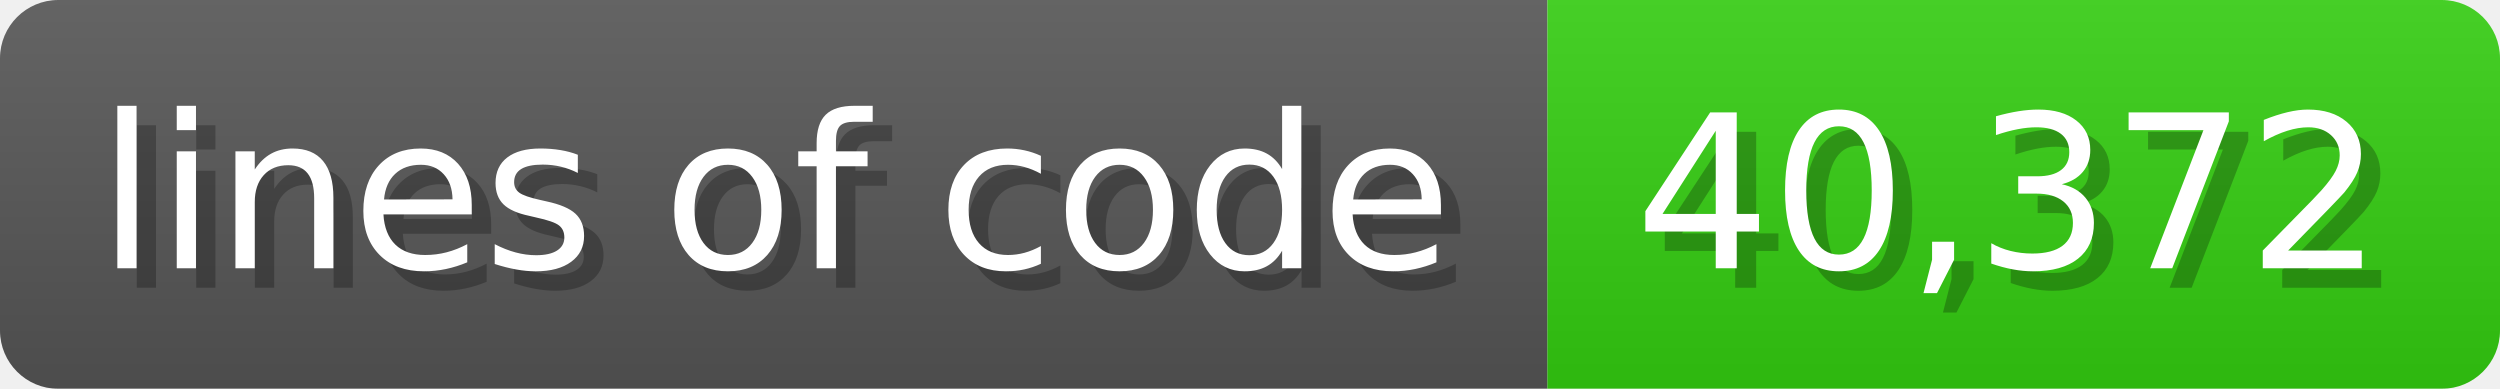
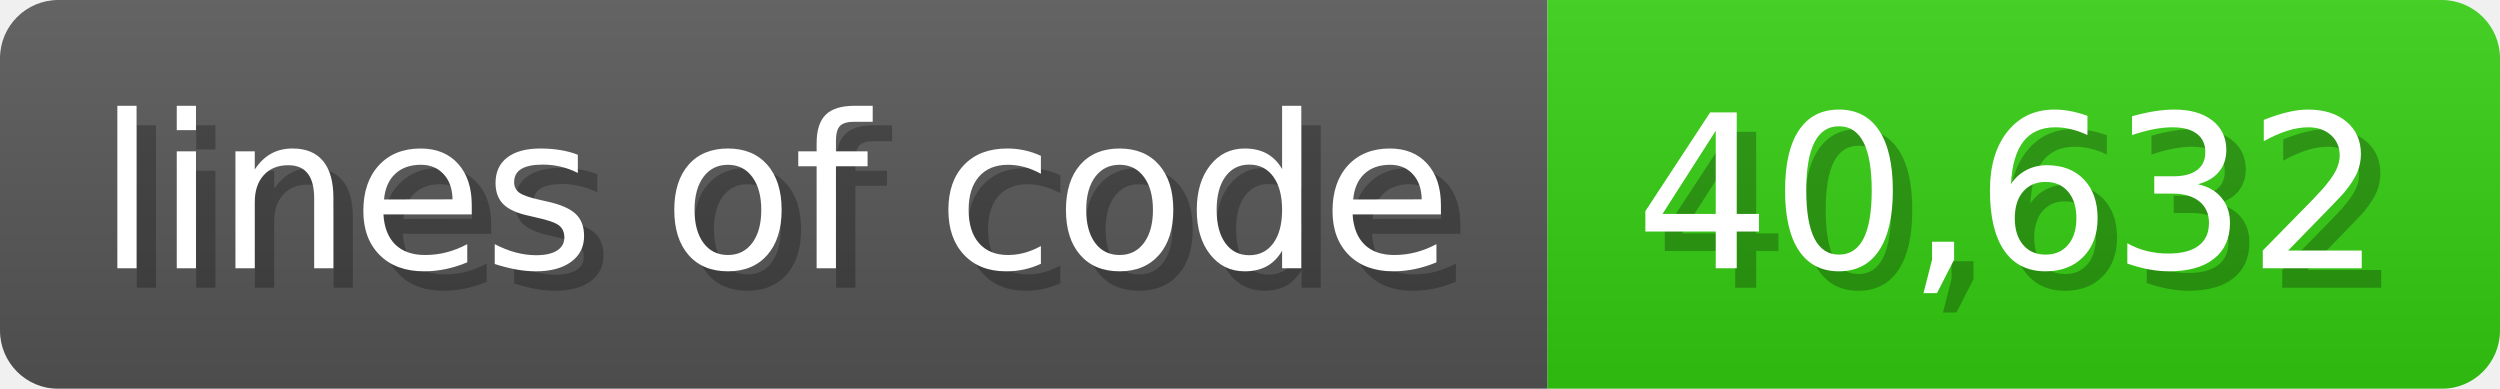
<svg xmlns="http://www.w3.org/2000/svg" width="128.6" height="20" viewBox="0 0 1286 200">
  <linearGradient id="a" x2="0" y2="100%">
    <stop offset="0" stop-opacity=".1" stop-color="#EEE" />
    <stop offset="1" stop-opacity=".1" />
  </linearGradient>
  <mask id="m">
    <rect width="1286" height="200" rx="30" fill="#FFF" />
  </mask>
  <g mask="url(#m)">
    <rect width="796" height="200" fill="#555" />
    <rect width="490" height="200" fill="#3C1" x="796" />
    <rect width="1286" height="200" fill="url(#a)" />
  </g>
  <g fill="#fff" text-anchor="start" font-family="Verdana,DejaVu Sans,sans-serif" font-size="110">
    <text x="60" y="148" textLength="696" fill="#000" opacity="0.25">lines of code</text>
    <text x="50" y="138" textLength="696">lines of code</text>
-     <text x="851" y="148" textLength="390" fill="#000" opacity="0.25">40,372</text>
-     <text x="841" y="138" textLength="390">40,372</text>
+     <text x="851" y="148" textLength="390" fill="#000" opacity="0.25">40,632</text>
+     <text x="841" y="138" textLength="390">40,632</text>
  </g>
</svg>
